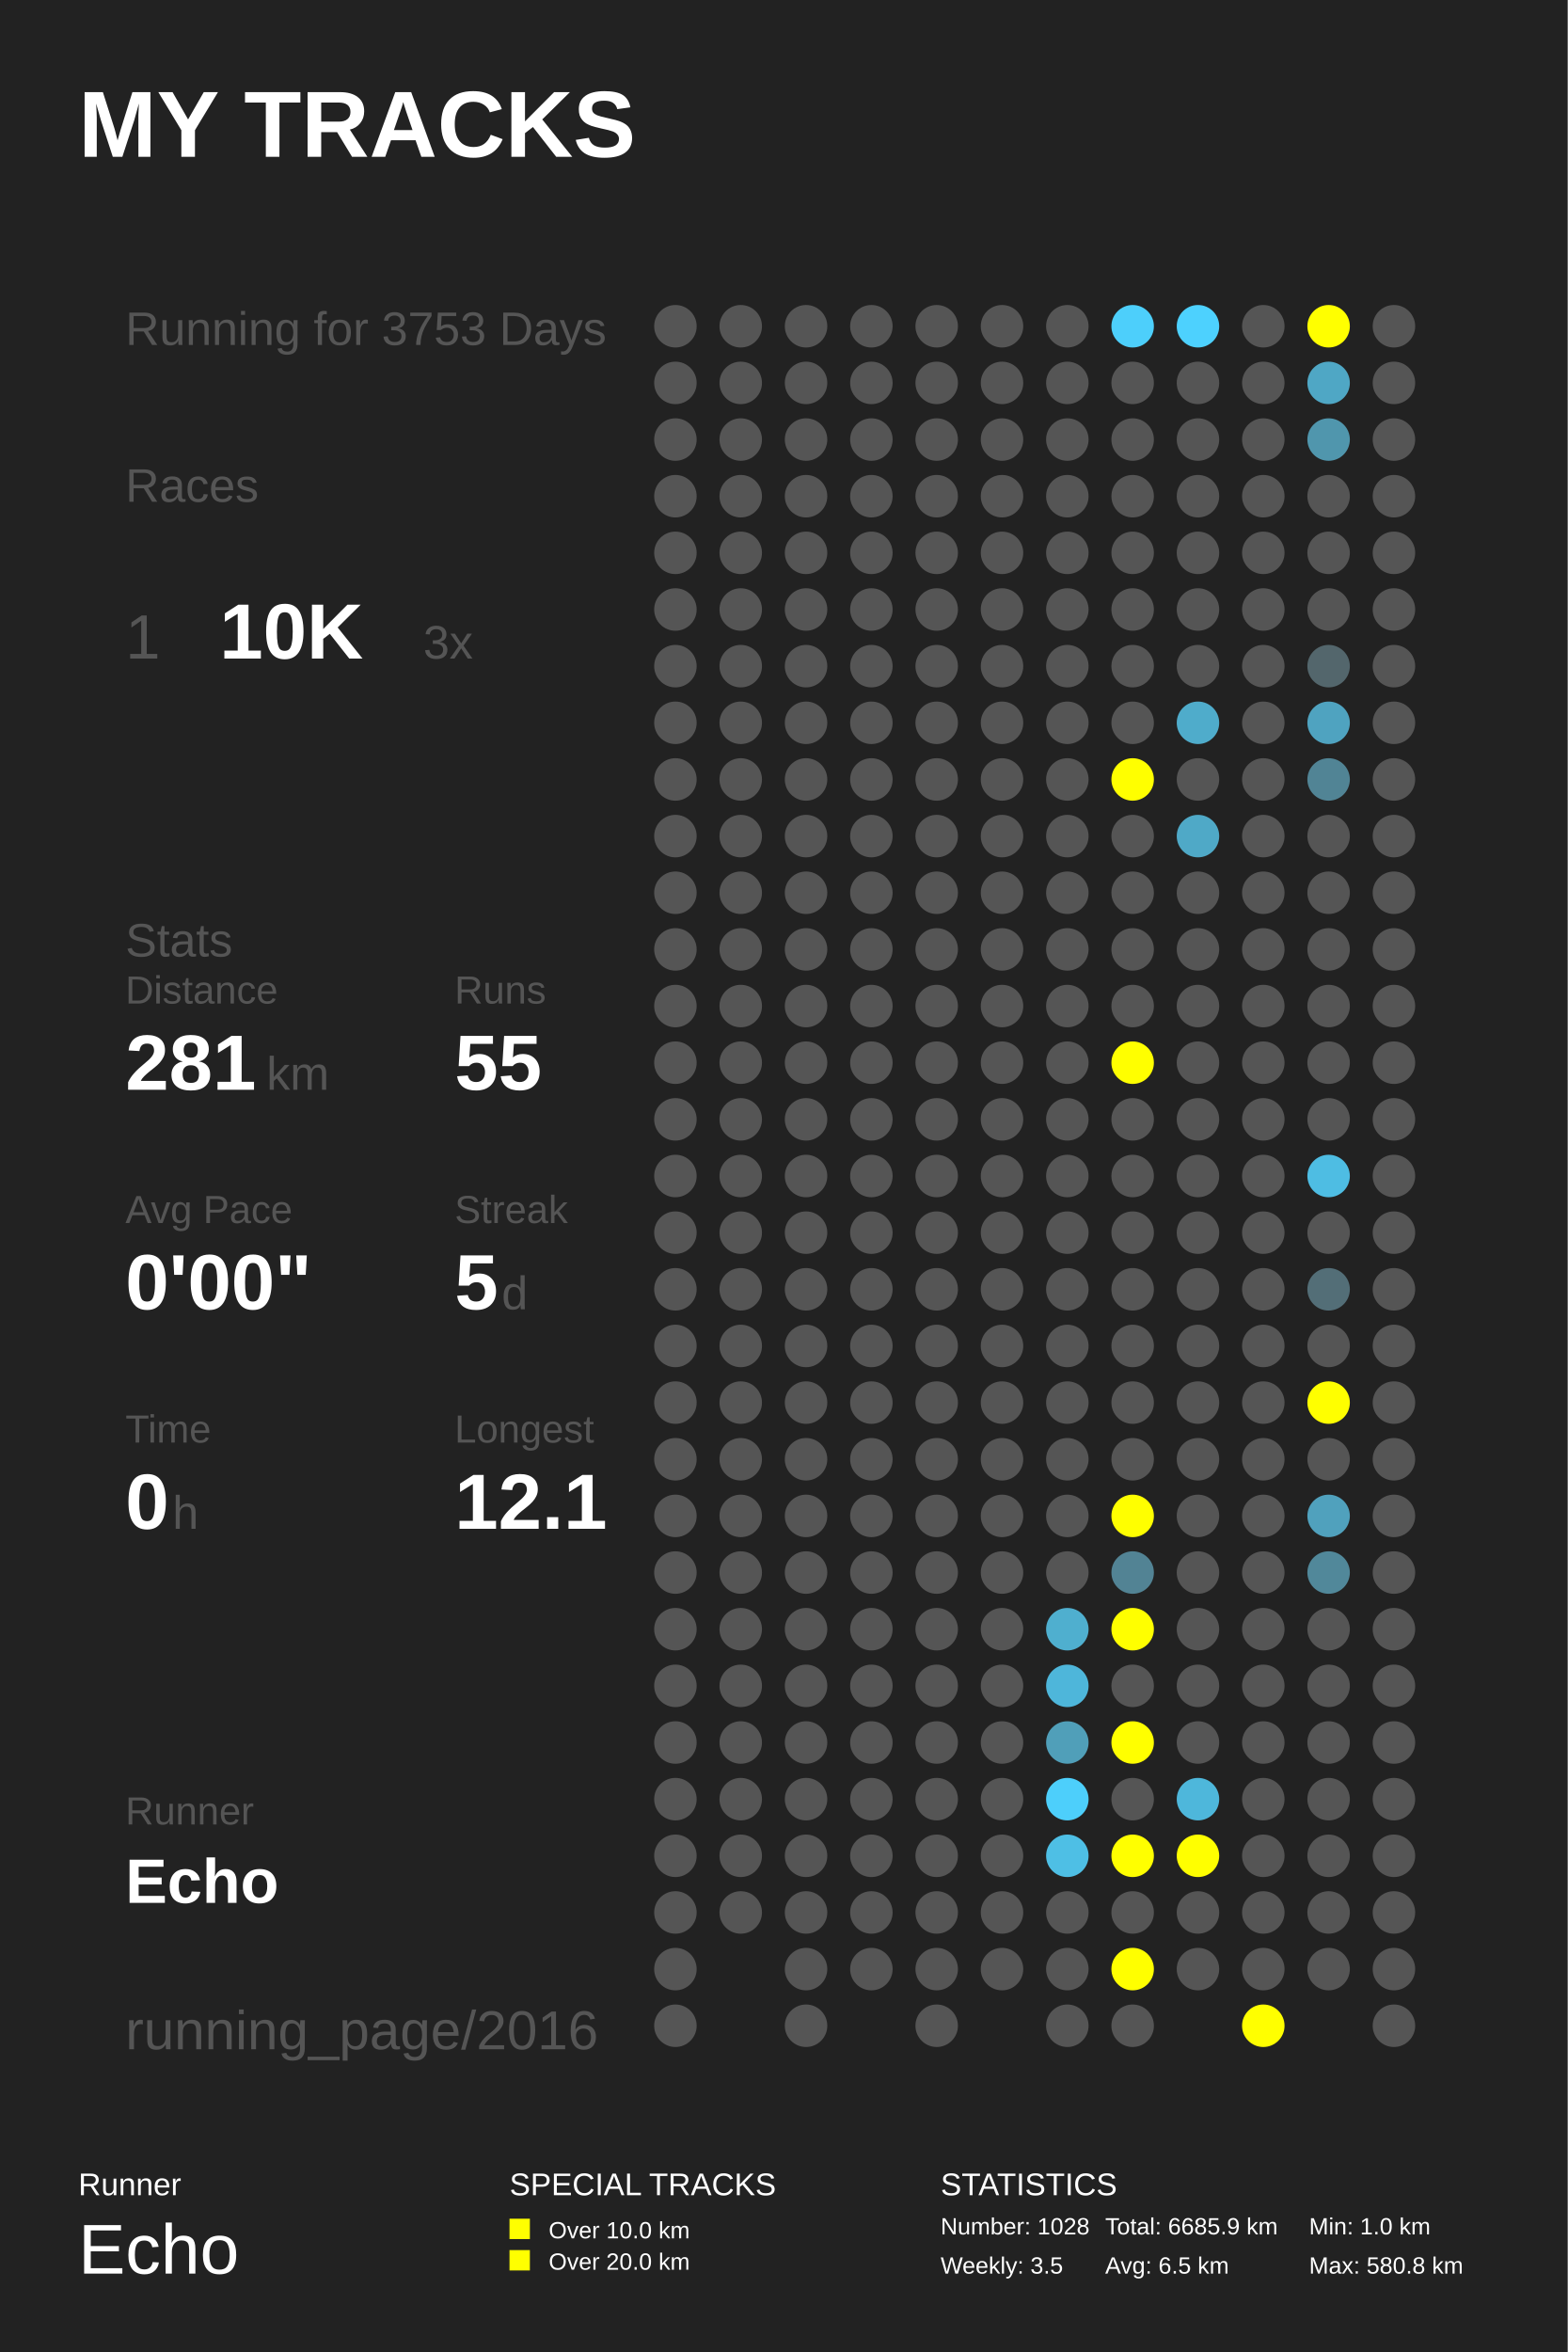
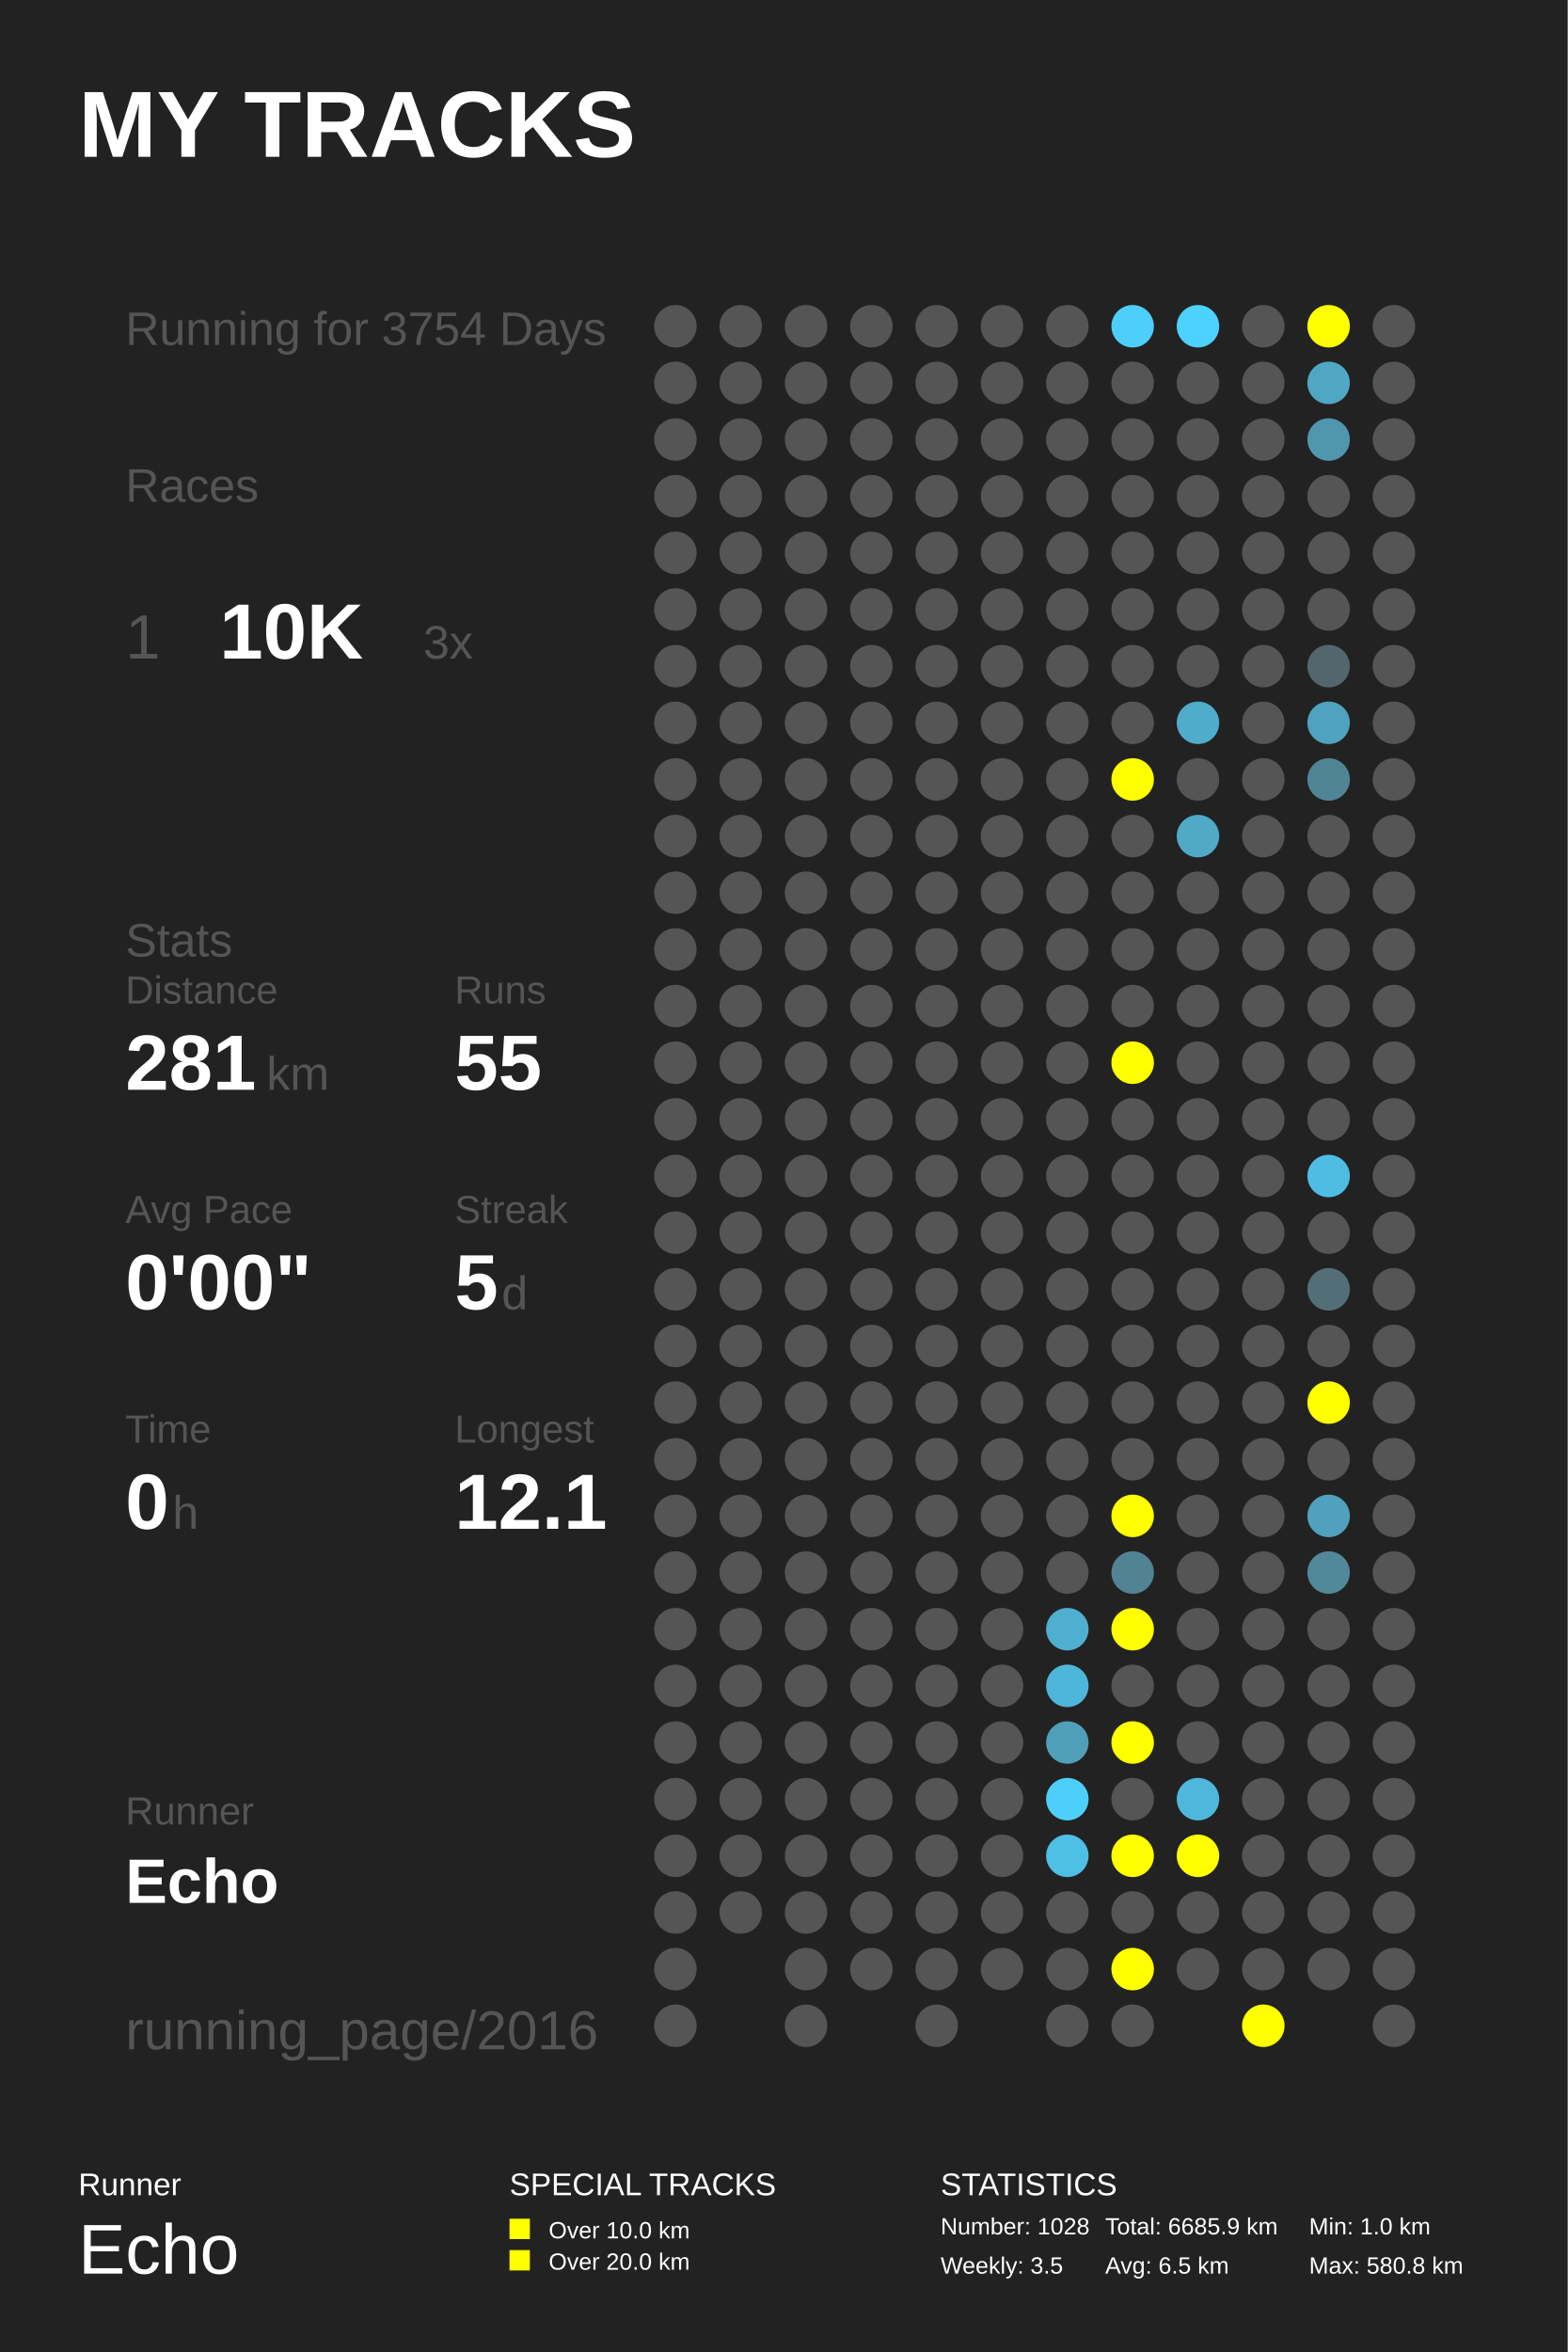
<svg xmlns="http://www.w3.org/2000/svg" baseProfile="full" height="300mm" version="1.1" viewBox="0,0,200,300" width="200mm">
  <defs />
  <rect fill="#222222" height="300" width="200" x="0" y="0" />
  <text fill="#FFFFFF" style="font-size:12px; font-family:Arial; font-weight:bold;" x="10" y="20">MY TRACKS</text>
  <text fill="#FFFFFF" style="font-size:4px; font-family:Arial" x="10" y="280">Runner</text>
  <text fill="#FFFFFF" style="font-size:9px; font-family:Arial" x="10" y="290">Echo</text>
  <text fill="#FFFFFF" style="font-size:4px; font-family:Arial" x="65" y="280">SPECIAL TRACKS</text>
  <rect fill="#FFFF00" height="2.6" width="2.6" x="65" y="283" />
  <text fill="#FFFFFF" style="font-size:3px; font-family:Arial" x="70" y="285.5">Over 10.0 km</text>
  <rect fill="#FFFF00" height="2.6" width="2.6" x="65" y="287" />
  <text fill="#FFFFFF" style="font-size:3px; font-family:Arial" x="70" y="289.5">Over 20.0 km</text>
  <text fill="#FFFFFF" style="font-size:4px; font-family:Arial" x="120" y="280">STATISTICS</text>
  <text fill="#FFFFFF" style="font-size:3px; font-family:Arial" x="120" y="285">Number: 1028</text>
  <text fill="#FFFFFF" style="font-size:3px; font-family:Arial" x="120" y="290">Weekly: 3.5</text>
  <text fill="#FFFFFF" style="font-size:3px; font-family:Arial" x="141" y="285">Total: 6685.9 km</text>
  <text fill="#FFFFFF" style="font-size:3px; font-family:Arial" x="141" y="290">Avg: 6.5 km</text>
  <text fill="#FFFFFF" style="font-size:3px; font-family:Arial" x="167" y="285">Min: 1.0 km</text>
  <text fill="#FFFFFF" style="font-size:3px; font-family:Arial" x="167" y="290">Max: 580.8 km</text>
-   <text fill="#555555" style="font-size:6px; font-family:Arial;" x="16" y="44">Running for 3753 Days</text>
+   <text fill="#555555" style="font-size:6px; font-family:Arial;" x="16" y="44">Running for 3754 Days</text>
  <text fill="#555555" style="font-size:6px; font-family:Arial;" x="16" y="64">Races</text>
  <text fill="#555555" style="font-size:8px; font-family:Arial;" x="16" y="84">1</text>
  <text fill="#FFFFFF" style="font-size:10px; font-family:Arial; font-weight:bold;" x="28" y="84">10K</text>
  <text fill="#555555" style="font-size:6px; font-family:Arial;" x="54" y="84">3x</text>
  <text fill="#555555" style="font-size:6px; font-family:Arial;" x="16" y="122">Stats</text>
  <text fill="#555555" style="font-size:5px; font-family:Arial;" x="16" y="128">Distance</text>
  <text fill="#FFFFFF" style="font-size:10px; font-family:Arial; font-weight:bold;" x="16" y="139">281</text>
  <text fill="#555555" style="font-size:6px; font-family:Arial;" x="34" y="139">km</text>
  <text fill="#555555" style="font-size:5px; font-family:Arial;" x="58" y="128">Runs</text>
  <text fill="#FFFFFF" style="font-size:10px; font-family:Arial; font-weight:bold;" x="58" y="139">55</text>
  <text fill="#555555" style="font-size:5px; font-family:Arial;" x="16" y="156">Avg Pace</text>
  <text fill="#FFFFFF" style="font-size:10px; font-family:Arial; font-weight:bold;" x="16" y="167">0'00"</text>
  <text fill="#555555" style="font-size:5px; font-family:Arial;" x="58" y="156">Streak</text>
  <text fill="#FFFFFF" style="font-size:10px; font-family:Arial; font-weight:bold;" x="58" y="167">5</text>
  <text fill="#555555" style="font-size:6px; font-family:Arial;" x="64" y="167">d</text>
  <text fill="#555555" style="font-size:5px; font-family:Arial;" x="16" y="184">Time</text>
  <text fill="#FFFFFF" style="font-size:10px; font-family:Arial; font-weight:bold;" x="16" y="195">0</text>
  <text fill="#555555" style="font-size:6px; font-family:Arial;" x="22" y="195">h</text>
  <text fill="#555555" style="font-size:5px; font-family:Arial;" x="58" y="184">Longest</text>
  <text fill="#FFFFFF" style="font-size:10px; font-family:Arial; font-weight:bold;" x="58" y="195">12.1</text>
  <text fill="#555555" style="font-size:5px; font-family:Arial;" x="16" y="232.71">Runner</text>
  <text fill="#FFFFFF" style="font-size:8px; font-family:Arial; font-weight:bold;" x="16" y="242.71">Echo</text>
  <text fill="#555555" style="font-size:7px; font-family:Arial;" x="16" y="261.387">running_page/2016</text>
  <circle cx="86.167" cy="41.613" fill="#555555" r="2.71" />
  <circle cx="86.167" cy="48.839" fill="#555555" r="2.71" />
  <circle cx="86.167" cy="56.065" fill="#555555" r="2.71" />
  <circle cx="86.167" cy="63.29" fill="#555555" r="2.71" />
  <circle cx="86.167" cy="70.516" fill="#555555" r="2.71" />
  <circle cx="86.167" cy="77.742" fill="#555555" r="2.71" />
  <circle cx="86.167" cy="84.968" fill="#555555" r="2.71" />
  <circle cx="86.167" cy="92.194" fill="#555555" r="2.71" />
  <circle cx="86.167" cy="99.419" fill="#555555" r="2.71" />
  <circle cx="86.167" cy="106.645" fill="#555555" r="2.71" />
  <circle cx="86.167" cy="113.871" fill="#555555" r="2.71" />
  <circle cx="86.167" cy="121.097" fill="#555555" r="2.71" />
  <circle cx="86.167" cy="128.323" fill="#555555" r="2.71" />
  <circle cx="86.167" cy="135.548" fill="#555555" r="2.71" />
  <circle cx="86.167" cy="142.774" fill="#555555" r="2.71" />
  <circle cx="86.167" cy="150.0" fill="#555555" r="2.71" />
  <circle cx="86.167" cy="157.226" fill="#555555" r="2.71" />
  <circle cx="86.167" cy="164.452" fill="#555555" r="2.71" />
  <circle cx="86.167" cy="171.677" fill="#555555" r="2.71" />
  <circle cx="86.167" cy="178.903" fill="#555555" r="2.71" />
  <circle cx="86.167" cy="186.129" fill="#555555" r="2.71" />
  <circle cx="86.167" cy="193.355" fill="#555555" r="2.71" />
  <circle cx="86.167" cy="200.581" fill="#555555" r="2.71" />
  <circle cx="86.167" cy="207.806" fill="#555555" r="2.71" />
  <circle cx="86.167" cy="215.032" fill="#555555" r="2.71" />
  <circle cx="86.167" cy="222.258" fill="#555555" r="2.71" />
  <circle cx="86.167" cy="229.484" fill="#555555" r="2.71" />
  <circle cx="86.167" cy="236.71" fill="#555555" r="2.71" />
  <circle cx="86.167" cy="243.935" fill="#555555" r="2.71" />
  <circle cx="86.167" cy="251.161" fill="#555555" r="2.71" />
  <circle cx="86.167" cy="258.387" fill="#555555" r="2.71" />
  <circle cx="94.5" cy="41.613" fill="#555555" r="2.71" />
  <circle cx="94.5" cy="48.839" fill="#555555" r="2.71" />
  <circle cx="94.5" cy="56.065" fill="#555555" r="2.71" />
  <circle cx="94.5" cy="63.29" fill="#555555" r="2.71" />
  <circle cx="94.5" cy="70.516" fill="#555555" r="2.71" />
  <circle cx="94.5" cy="77.742" fill="#555555" r="2.71" />
  <circle cx="94.5" cy="84.968" fill="#555555" r="2.71" />
  <circle cx="94.5" cy="92.194" fill="#555555" r="2.71" />
  <circle cx="94.5" cy="99.419" fill="#555555" r="2.71" />
  <circle cx="94.5" cy="106.645" fill="#555555" r="2.71" />
  <circle cx="94.5" cy="113.871" fill="#555555" r="2.71" />
  <circle cx="94.5" cy="121.097" fill="#555555" r="2.71" />
  <circle cx="94.5" cy="128.323" fill="#555555" r="2.71" />
  <circle cx="94.5" cy="135.548" fill="#555555" r="2.71" />
  <circle cx="94.5" cy="142.774" fill="#555555" r="2.71" />
  <circle cx="94.5" cy="150.0" fill="#555555" r="2.71" />
  <circle cx="94.5" cy="157.226" fill="#555555" r="2.71" />
  <circle cx="94.5" cy="164.452" fill="#555555" r="2.71" />
  <circle cx="94.5" cy="171.677" fill="#555555" r="2.71" />
  <circle cx="94.5" cy="178.903" fill="#555555" r="2.71" />
  <circle cx="94.5" cy="186.129" fill="#555555" r="2.71" />
  <circle cx="94.5" cy="193.355" fill="#555555" r="2.71" />
  <circle cx="94.5" cy="200.581" fill="#555555" r="2.71" />
  <circle cx="94.5" cy="207.806" fill="#555555" r="2.71" />
  <circle cx="94.5" cy="215.032" fill="#555555" r="2.71" />
  <circle cx="94.5" cy="222.258" fill="#555555" r="2.71" />
  <circle cx="94.5" cy="229.484" fill="#555555" r="2.71" />
  <circle cx="94.5" cy="236.71" fill="#555555" r="2.71" />
  <circle cx="94.5" cy="243.935" fill="#555555" r="2.71" />
  <circle cx="102.833" cy="41.613" fill="#555555" r="2.71" />
  <circle cx="102.833" cy="48.839" fill="#555555" r="2.71" />
  <circle cx="102.833" cy="56.065" fill="#555555" r="2.71" />
  <circle cx="102.833" cy="63.29" fill="#555555" r="2.71" />
  <circle cx="102.833" cy="70.516" fill="#555555" r="2.71" />
  <circle cx="102.833" cy="77.742" fill="#555555" r="2.71" />
  <circle cx="102.833" cy="84.968" fill="#555555" r="2.71" />
  <circle cx="102.833" cy="92.194" fill="#555555" r="2.71" />
  <circle cx="102.833" cy="99.419" fill="#555555" r="2.71" />
  <circle cx="102.833" cy="106.645" fill="#555555" r="2.71" />
  <circle cx="102.833" cy="113.871" fill="#555555" r="2.71" />
  <circle cx="102.833" cy="121.097" fill="#555555" r="2.71" />
  <circle cx="102.833" cy="128.323" fill="#555555" r="2.71" />
  <circle cx="102.833" cy="135.548" fill="#555555" r="2.71" />
  <circle cx="102.833" cy="142.774" fill="#555555" r="2.71" />
  <circle cx="102.833" cy="150.0" fill="#555555" r="2.71" />
  <circle cx="102.833" cy="157.226" fill="#555555" r="2.71" />
  <circle cx="102.833" cy="164.452" fill="#555555" r="2.71" />
  <circle cx="102.833" cy="171.677" fill="#555555" r="2.71" />
  <circle cx="102.833" cy="178.903" fill="#555555" r="2.71" />
  <circle cx="102.833" cy="186.129" fill="#555555" r="2.71" />
  <circle cx="102.833" cy="193.355" fill="#555555" r="2.71" />
  <circle cx="102.833" cy="200.581" fill="#555555" r="2.71" />
  <circle cx="102.833" cy="207.806" fill="#555555" r="2.71" />
  <circle cx="102.833" cy="215.032" fill="#555555" r="2.71" />
  <circle cx="102.833" cy="222.258" fill="#555555" r="2.71" />
  <circle cx="102.833" cy="229.484" fill="#555555" r="2.71" />
  <circle cx="102.833" cy="236.71" fill="#555555" r="2.71" />
  <circle cx="102.833" cy="243.935" fill="#555555" r="2.71" />
  <circle cx="102.833" cy="251.161" fill="#555555" r="2.71" />
  <circle cx="102.833" cy="258.387" fill="#555555" r="2.71" />
  <circle cx="111.167" cy="41.613" fill="#555555" r="2.71" />
  <circle cx="111.167" cy="48.839" fill="#555555" r="2.71" />
  <circle cx="111.167" cy="56.065" fill="#555555" r="2.71" />
  <circle cx="111.167" cy="63.29" fill="#555555" r="2.71" />
  <circle cx="111.167" cy="70.516" fill="#555555" r="2.71" />
  <circle cx="111.167" cy="77.742" fill="#555555" r="2.71" />
  <circle cx="111.167" cy="84.968" fill="#555555" r="2.71" />
  <circle cx="111.167" cy="92.194" fill="#555555" r="2.71" />
  <circle cx="111.167" cy="99.419" fill="#555555" r="2.71" />
  <circle cx="111.167" cy="106.645" fill="#555555" r="2.71" />
  <circle cx="111.167" cy="113.871" fill="#555555" r="2.71" />
  <circle cx="111.167" cy="121.097" fill="#555555" r="2.71" />
  <circle cx="111.167" cy="128.323" fill="#555555" r="2.71" />
  <circle cx="111.167" cy="135.548" fill="#555555" r="2.71" />
  <circle cx="111.167" cy="142.774" fill="#555555" r="2.71" />
  <circle cx="111.167" cy="150.0" fill="#555555" r="2.71" />
  <circle cx="111.167" cy="157.226" fill="#555555" r="2.71" />
  <circle cx="111.167" cy="164.452" fill="#555555" r="2.71" />
  <circle cx="111.167" cy="171.677" fill="#555555" r="2.71" />
  <circle cx="111.167" cy="178.903" fill="#555555" r="2.71" />
  <circle cx="111.167" cy="186.129" fill="#555555" r="2.71" />
  <circle cx="111.167" cy="193.355" fill="#555555" r="2.71" />
  <circle cx="111.167" cy="200.581" fill="#555555" r="2.71" />
  <circle cx="111.167" cy="207.806" fill="#555555" r="2.71" />
  <circle cx="111.167" cy="215.032" fill="#555555" r="2.71" />
  <circle cx="111.167" cy="222.258" fill="#555555" r="2.71" />
  <circle cx="111.167" cy="229.484" fill="#555555" r="2.71" />
  <circle cx="111.167" cy="236.71" fill="#555555" r="2.71" />
  <circle cx="111.167" cy="243.935" fill="#555555" r="2.71" />
  <circle cx="111.167" cy="251.161" fill="#555555" r="2.71" />
  <circle cx="119.5" cy="41.613" fill="#555555" r="2.71" />
  <circle cx="119.5" cy="48.839" fill="#555555" r="2.71" />
  <circle cx="119.5" cy="56.065" fill="#555555" r="2.71" />
  <circle cx="119.5" cy="63.29" fill="#555555" r="2.71" />
  <circle cx="119.5" cy="70.516" fill="#555555" r="2.71" />
  <circle cx="119.5" cy="77.742" fill="#555555" r="2.71" />
  <circle cx="119.5" cy="84.968" fill="#555555" r="2.71" />
  <circle cx="119.5" cy="92.194" fill="#555555" r="2.71" />
  <circle cx="119.5" cy="99.419" fill="#555555" r="2.71" />
  <circle cx="119.5" cy="106.645" fill="#555555" r="2.71" />
  <circle cx="119.5" cy="113.871" fill="#555555" r="2.71" />
  <circle cx="119.5" cy="121.097" fill="#555555" r="2.71" />
  <circle cx="119.5" cy="128.323" fill="#555555" r="2.71" />
  <circle cx="119.5" cy="135.548" fill="#555555" r="2.71" />
  <circle cx="119.5" cy="142.774" fill="#555555" r="2.71" />
  <circle cx="119.5" cy="150.0" fill="#555555" r="2.71" />
  <circle cx="119.5" cy="157.226" fill="#555555" r="2.71" />
  <circle cx="119.5" cy="164.452" fill="#555555" r="2.71" />
  <circle cx="119.5" cy="171.677" fill="#555555" r="2.71" />
  <circle cx="119.5" cy="178.903" fill="#555555" r="2.71" />
  <circle cx="119.5" cy="186.129" fill="#555555" r="2.71" />
  <circle cx="119.5" cy="193.355" fill="#555555" r="2.71" />
  <circle cx="119.5" cy="200.581" fill="#555555" r="2.71" />
  <circle cx="119.5" cy="207.806" fill="#555555" r="2.71" />
  <circle cx="119.5" cy="215.032" fill="#555555" r="2.71" />
  <circle cx="119.5" cy="222.258" fill="#555555" r="2.71" />
  <circle cx="119.5" cy="229.484" fill="#555555" r="2.71" />
  <circle cx="119.5" cy="236.71" fill="#555555" r="2.71" />
  <circle cx="119.5" cy="243.935" fill="#555555" r="2.71" />
  <circle cx="119.5" cy="251.161" fill="#555555" r="2.71" />
  <circle cx="119.5" cy="258.387" fill="#555555" r="2.71" />
  <circle cx="127.833" cy="41.613" fill="#555555" r="2.71" />
  <circle cx="127.833" cy="48.839" fill="#555555" r="2.71" />
  <circle cx="127.833" cy="56.065" fill="#555555" r="2.71" />
  <circle cx="127.833" cy="63.29" fill="#555555" r="2.71" />
  <circle cx="127.833" cy="70.516" fill="#555555" r="2.71" />
  <circle cx="127.833" cy="77.742" fill="#555555" r="2.71" />
  <circle cx="127.833" cy="84.968" fill="#555555" r="2.71" />
  <circle cx="127.833" cy="92.194" fill="#555555" r="2.71" />
  <circle cx="127.833" cy="99.419" fill="#555555" r="2.71" />
  <circle cx="127.833" cy="106.645" fill="#555555" r="2.71" />
  <circle cx="127.833" cy="113.871" fill="#555555" r="2.71" />
  <circle cx="127.833" cy="121.097" fill="#555555" r="2.71" />
  <circle cx="127.833" cy="128.323" fill="#555555" r="2.71" />
  <circle cx="127.833" cy="135.548" fill="#555555" r="2.71" />
  <circle cx="127.833" cy="142.774" fill="#555555" r="2.71" />
  <circle cx="127.833" cy="150.0" fill="#555555" r="2.71" />
  <circle cx="127.833" cy="157.226" fill="#555555" r="2.71" />
  <circle cx="127.833" cy="164.452" fill="#555555" r="2.71" />
  <circle cx="127.833" cy="171.677" fill="#555555" r="2.71" />
  <circle cx="127.833" cy="178.903" fill="#555555" r="2.71" />
  <circle cx="127.833" cy="186.129" fill="#555555" r="2.71" />
  <circle cx="127.833" cy="193.355" fill="#555555" r="2.71" />
  <circle cx="127.833" cy="200.581" fill="#555555" r="2.71" />
  <circle cx="127.833" cy="207.806" fill="#555555" r="2.71" />
  <circle cx="127.833" cy="215.032" fill="#555555" r="2.71" />
  <circle cx="127.833" cy="222.258" fill="#555555" r="2.71" />
  <circle cx="127.833" cy="229.484" fill="#555555" r="2.71" />
  <circle cx="127.833" cy="236.71" fill="#555555" r="2.71" />
  <circle cx="127.833" cy="243.935" fill="#555555" r="2.71" />
  <circle cx="127.833" cy="251.161" fill="#555555" r="2.71" />
  <circle cx="136.167" cy="41.613" fill="#555555" r="2.71" />
  <circle cx="136.167" cy="48.839" fill="#555555" r="2.71" />
  <circle cx="136.167" cy="56.065" fill="#555555" r="2.71" />
  <circle cx="136.167" cy="63.29" fill="#555555" r="2.71" />
  <circle cx="136.167" cy="70.516" fill="#555555" r="2.71" />
  <circle cx="136.167" cy="77.742" fill="#555555" r="2.71" />
  <circle cx="136.167" cy="84.968" fill="#555555" r="2.71" />
  <circle cx="136.167" cy="92.194" fill="#555555" r="2.71" />
  <circle cx="136.167" cy="99.419" fill="#555555" r="2.71" />
  <circle cx="136.167" cy="106.645" fill="#555555" r="2.71" />
  <circle cx="136.167" cy="113.871" fill="#555555" r="2.71" />
  <circle cx="136.167" cy="121.097" fill="#555555" r="2.71" />
  <circle cx="136.167" cy="128.323" fill="#555555" r="2.71" />
  <circle cx="136.167" cy="135.548" fill="#555555" r="2.71" />
  <circle cx="136.167" cy="142.774" fill="#555555" r="2.71" />
  <circle cx="136.167" cy="150.0" fill="#555555" r="2.71" />
  <circle cx="136.167" cy="157.226" fill="#555555" r="2.71" />
  <circle cx="136.167" cy="164.452" fill="#555555" r="2.71" />
  <circle cx="136.167" cy="171.677" fill="#555555" r="2.71" />
  <circle cx="136.167" cy="178.903" fill="#555555" r="2.71" />
  <circle cx="136.167" cy="186.129" fill="#555555" r="2.71" />
  <circle cx="136.167" cy="193.355" fill="#555555" r="2.71" />
  <circle cx="136.167" cy="200.581" fill="#555555" r="2.71" />
  <circle cx="136.167" cy="207.806" fill="#4fafcf" r="2.71" />
  <circle cx="136.167" cy="215.032" fill="#4eb6da" r="2.71" />
  <circle cx="136.167" cy="222.258" fill="#509fb9" r="2.71" />
  <circle cx="136.167" cy="229.484" fill="#4dcffb" r="2.71" />
  <circle cx="136.167" cy="236.71" fill="#4ebfe5" r="2.71" />
  <circle cx="136.167" cy="243.935" fill="#555555" r="2.71" />
  <circle cx="136.167" cy="251.161" fill="#555555" r="2.71" />
  <circle cx="136.167" cy="258.387" fill="#555555" r="2.71" />
  <circle cx="144.5" cy="41.613" fill="#4dcffb" r="2.71" />
  <circle cx="144.5" cy="48.839" fill="#555555" r="2.71" />
  <circle cx="144.5" cy="56.065" fill="#555555" r="2.71" />
  <circle cx="144.5" cy="63.29" fill="#555555" r="2.71" />
  <circle cx="144.5" cy="70.516" fill="#555555" r="2.71" />
  <circle cx="144.5" cy="77.742" fill="#555555" r="2.71" />
  <circle cx="144.5" cy="84.968" fill="#555555" r="2.71" />
  <circle cx="144.5" cy="92.194" fill="#555555" r="2.71" />
  <circle cx="144.5" cy="99.419" fill="#FFFF00" r="2.71" />
  <circle cx="144.5" cy="106.645" fill="#555555" r="2.71" />
  <circle cx="144.5" cy="113.871" fill="#555555" r="2.71" />
  <circle cx="144.5" cy="121.097" fill="#555555" r="2.71" />
  <circle cx="144.5" cy="128.323" fill="#555555" r="2.71" />
  <circle cx="144.5" cy="135.548" fill="#FFFF00" r="2.71" />
  <circle cx="144.5" cy="142.774" fill="#555555" r="2.71" />
  <circle cx="144.5" cy="150.0" fill="#555555" r="2.71" />
  <circle cx="144.5" cy="157.226" fill="#555555" r="2.71" />
  <circle cx="144.5" cy="164.452" fill="#555555" r="2.71" />
  <circle cx="144.5" cy="171.677" fill="#555555" r="2.71" />
  <circle cx="144.5" cy="178.903" fill="#555555" r="2.71" />
  <circle cx="144.5" cy="186.129" fill="#555555" r="2.71" />
  <circle cx="144.5" cy="193.355" fill="#FFFF00" r="2.71" />
  <circle cx="144.5" cy="200.581" fill="#528394" r="2.71" />
  <circle cx="144.5" cy="207.806" fill="#FFFF00" r="2.71" />
  <circle cx="144.5" cy="215.032" fill="#555555" r="2.71" />
  <circle cx="144.5" cy="222.258" fill="#FFFF00" r="2.71" />
  <circle cx="144.5" cy="229.484" fill="#555555" r="2.71" />
  <circle cx="144.5" cy="236.71" fill="#FFFF00" r="2.71" />
  <circle cx="144.5" cy="243.935" fill="#555555" r="2.71" />
  <circle cx="144.5" cy="251.161" fill="#FFFF00" r="2.71" />
  <circle cx="144.5" cy="258.387" fill="#555555" r="2.71" />
  <circle cx="152.833" cy="41.613" fill="#4dd1fe" r="2.71" />
  <circle cx="152.833" cy="48.839" fill="#555555" r="2.71" />
  <circle cx="152.833" cy="56.065" fill="#555555" r="2.71" />
  <circle cx="152.833" cy="63.29" fill="#555555" r="2.71" />
  <circle cx="152.833" cy="70.516" fill="#555555" r="2.71" />
  <circle cx="152.833" cy="77.742" fill="#555555" r="2.71" />
  <circle cx="152.833" cy="84.968" fill="#555555" r="2.71" />
  <circle cx="152.833" cy="92.194" fill="#4faccb" r="2.71" />
  <circle cx="152.833" cy="99.419" fill="#555555" r="2.71" />
  <circle cx="152.833" cy="106.645" fill="#4fa9c7" r="2.71" />
  <circle cx="152.833" cy="113.871" fill="#555555" r="2.71" />
  <circle cx="152.833" cy="121.097" fill="#555555" r="2.71" />
  <circle cx="152.833" cy="128.323" fill="#555555" r="2.71" />
  <circle cx="152.833" cy="135.548" fill="#555555" r="2.71" />
  <circle cx="152.833" cy="142.774" fill="#555555" r="2.71" />
  <circle cx="152.833" cy="150.0" fill="#555555" r="2.71" />
  <circle cx="152.833" cy="157.226" fill="#555555" r="2.71" />
  <circle cx="152.833" cy="164.452" fill="#555555" r="2.71" />
  <circle cx="152.833" cy="171.677" fill="#555555" r="2.71" />
  <circle cx="152.833" cy="178.903" fill="#555555" r="2.71" />
  <circle cx="152.833" cy="186.129" fill="#555555" r="2.71" />
  <circle cx="152.833" cy="193.355" fill="#555555" r="2.71" />
  <circle cx="152.833" cy="200.581" fill="#555555" r="2.71" />
  <circle cx="152.833" cy="207.806" fill="#555555" r="2.71" />
  <circle cx="152.833" cy="215.032" fill="#555555" r="2.71" />
  <circle cx="152.833" cy="222.258" fill="#555555" r="2.71" />
  <circle cx="152.833" cy="229.484" fill="#4eb7db" r="2.71" />
  <circle cx="152.833" cy="236.71" fill="#FFFF00" r="2.71" />
  <circle cx="152.833" cy="243.935" fill="#555555" r="2.71" />
  <circle cx="152.833" cy="251.161" fill="#555555" r="2.71" />
  <circle cx="161.167" cy="41.613" fill="#555555" r="2.71" />
  <circle cx="161.167" cy="48.839" fill="#555555" r="2.71" />
  <circle cx="161.167" cy="56.065" fill="#555555" r="2.71" />
  <circle cx="161.167" cy="63.29" fill="#555555" r="2.71" />
  <circle cx="161.167" cy="70.516" fill="#555555" r="2.71" />
  <circle cx="161.167" cy="77.742" fill="#555555" r="2.71" />
  <circle cx="161.167" cy="84.968" fill="#555555" r="2.71" />
  <circle cx="161.167" cy="92.194" fill="#555555" r="2.71" />
  <circle cx="161.167" cy="99.419" fill="#555555" r="2.71" />
  <circle cx="161.167" cy="106.645" fill="#555555" r="2.71" />
  <circle cx="161.167" cy="113.871" fill="#555555" r="2.71" />
  <circle cx="161.167" cy="121.097" fill="#555555" r="2.71" />
  <circle cx="161.167" cy="128.323" fill="#555555" r="2.71" />
  <circle cx="161.167" cy="135.548" fill="#555555" r="2.71" />
  <circle cx="161.167" cy="142.774" fill="#555555" r="2.71" />
  <circle cx="161.167" cy="150.0" fill="#555555" r="2.71" />
  <circle cx="161.167" cy="157.226" fill="#555555" r="2.71" />
  <circle cx="161.167" cy="164.452" fill="#555555" r="2.71" />
  <circle cx="161.167" cy="171.677" fill="#555555" r="2.71" />
  <circle cx="161.167" cy="178.903" fill="#555555" r="2.71" />
  <circle cx="161.167" cy="186.129" fill="#555555" r="2.71" />
  <circle cx="161.167" cy="193.355" fill="#555555" r="2.71" />
  <circle cx="161.167" cy="200.581" fill="#555555" r="2.71" />
  <circle cx="161.167" cy="207.806" fill="#555555" r="2.71" />
  <circle cx="161.167" cy="215.032" fill="#555555" r="2.71" />
  <circle cx="161.167" cy="222.258" fill="#555555" r="2.71" />
  <circle cx="161.167" cy="229.484" fill="#555555" r="2.71" />
  <circle cx="161.167" cy="236.71" fill="#555555" r="2.71" />
  <circle cx="161.167" cy="243.935" fill="#555555" r="2.71" />
  <circle cx="161.167" cy="251.161" fill="#555555" r="2.71" />
  <circle cx="161.167" cy="258.387" fill="#FFFF00" r="2.71" />
  <circle cx="169.5" cy="41.613" fill="#FFFF00" r="2.71" />
  <circle cx="169.5" cy="48.839" fill="#4fa7c5" r="2.71" />
  <circle cx="169.5" cy="56.065" fill="#5096ad" r="2.71" />
  <circle cx="169.5" cy="63.29" fill="#555555" r="2.71" />
  <circle cx="169.5" cy="70.516" fill="#555555" r="2.71" />
  <circle cx="169.5" cy="77.742" fill="#555555" r="2.71" />
  <circle cx="169.5" cy="84.968" fill="#53666c" r="2.71" />
  <circle cx="169.5" cy="92.194" fill="#4fa3c0" r="2.71" />
  <circle cx="169.5" cy="99.419" fill="#518495" r="2.71" />
  <circle cx="169.5" cy="106.645" fill="#555555" r="2.71" />
  <circle cx="169.5" cy="113.871" fill="#555555" r="2.71" />
  <circle cx="169.5" cy="121.097" fill="#555555" r="2.71" />
  <circle cx="169.5" cy="128.323" fill="#555555" r="2.71" />
  <circle cx="169.5" cy="135.548" fill="#555555" r="2.71" />
  <circle cx="169.5" cy="142.774" fill="#555555" r="2.71" />
  <circle cx="169.5" cy="150.0" fill="#4ebde3" r="2.71" />
  <circle cx="169.5" cy="157.226" fill="#555555" r="2.71" />
  <circle cx="169.5" cy="164.452" fill="#536e77" r="2.71" />
  <circle cx="169.5" cy="171.677" fill="#555555" r="2.71" />
  <circle cx="169.5" cy="178.903" fill="#FFFF00" r="2.71" />
  <circle cx="169.5" cy="186.129" fill="#555555" r="2.71" />
  <circle cx="169.5" cy="193.355" fill="#50a1bd" r="2.71" />
  <circle cx="169.5" cy="200.581" fill="#51889a" r="2.71" />
  <circle cx="169.5" cy="207.806" fill="#555555" r="2.71" />
  <circle cx="169.5" cy="215.032" fill="#555555" r="2.71" />
  <circle cx="169.5" cy="222.258" fill="#555555" r="2.71" />
  <circle cx="169.5" cy="229.484" fill="#555555" r="2.71" />
  <circle cx="169.5" cy="236.71" fill="#555555" r="2.71" />
  <circle cx="169.5" cy="243.935" fill="#555555" r="2.71" />
  <circle cx="169.5" cy="251.161" fill="#555555" r="2.71" />
  <circle cx="177.833" cy="41.613" fill="#555555" r="2.71" />
  <circle cx="177.833" cy="48.839" fill="#555555" r="2.71" />
  <circle cx="177.833" cy="56.065" fill="#555555" r="2.71" />
  <circle cx="177.833" cy="63.29" fill="#555555" r="2.71" />
  <circle cx="177.833" cy="70.516" fill="#555555" r="2.71" />
  <circle cx="177.833" cy="77.742" fill="#555555" r="2.71" />
  <circle cx="177.833" cy="84.968" fill="#555555" r="2.71" />
  <circle cx="177.833" cy="92.194" fill="#555555" r="2.71" />
  <circle cx="177.833" cy="99.419" fill="#555555" r="2.71" />
  <circle cx="177.833" cy="106.645" fill="#555555" r="2.71" />
  <circle cx="177.833" cy="113.871" fill="#555555" r="2.71" />
  <circle cx="177.833" cy="121.097" fill="#555555" r="2.71" />
  <circle cx="177.833" cy="128.323" fill="#555555" r="2.71" />
  <circle cx="177.833" cy="135.548" fill="#555555" r="2.71" />
  <circle cx="177.833" cy="142.774" fill="#555555" r="2.71" />
  <circle cx="177.833" cy="150.0" fill="#555555" r="2.71" />
  <circle cx="177.833" cy="157.226" fill="#555555" r="2.71" />
  <circle cx="177.833" cy="164.452" fill="#555555" r="2.71" />
  <circle cx="177.833" cy="171.677" fill="#555555" r="2.71" />
  <circle cx="177.833" cy="178.903" fill="#555555" r="2.71" />
  <circle cx="177.833" cy="186.129" fill="#555555" r="2.71" />
  <circle cx="177.833" cy="193.355" fill="#555555" r="2.71" />
  <circle cx="177.833" cy="200.581" fill="#555555" r="2.71" />
  <circle cx="177.833" cy="207.806" fill="#555555" r="2.71" />
  <circle cx="177.833" cy="215.032" fill="#555555" r="2.71" />
  <circle cx="177.833" cy="222.258" fill="#555555" r="2.71" />
  <circle cx="177.833" cy="229.484" fill="#555555" r="2.71" />
  <circle cx="177.833" cy="236.71" fill="#555555" r="2.71" />
  <circle cx="177.833" cy="243.935" fill="#555555" r="2.71" />
  <circle cx="177.833" cy="251.161" fill="#555555" r="2.71" />
  <circle cx="177.833" cy="258.387" fill="#555555" r="2.71" />
</svg>
